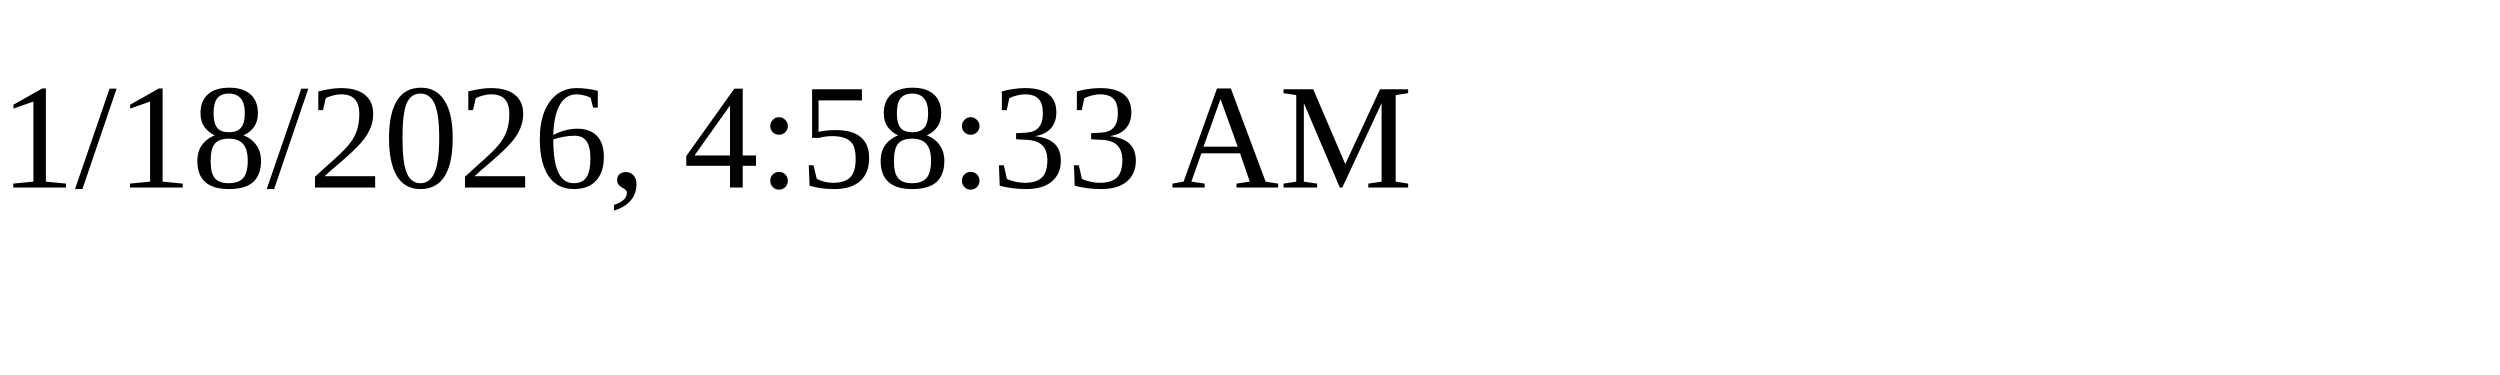
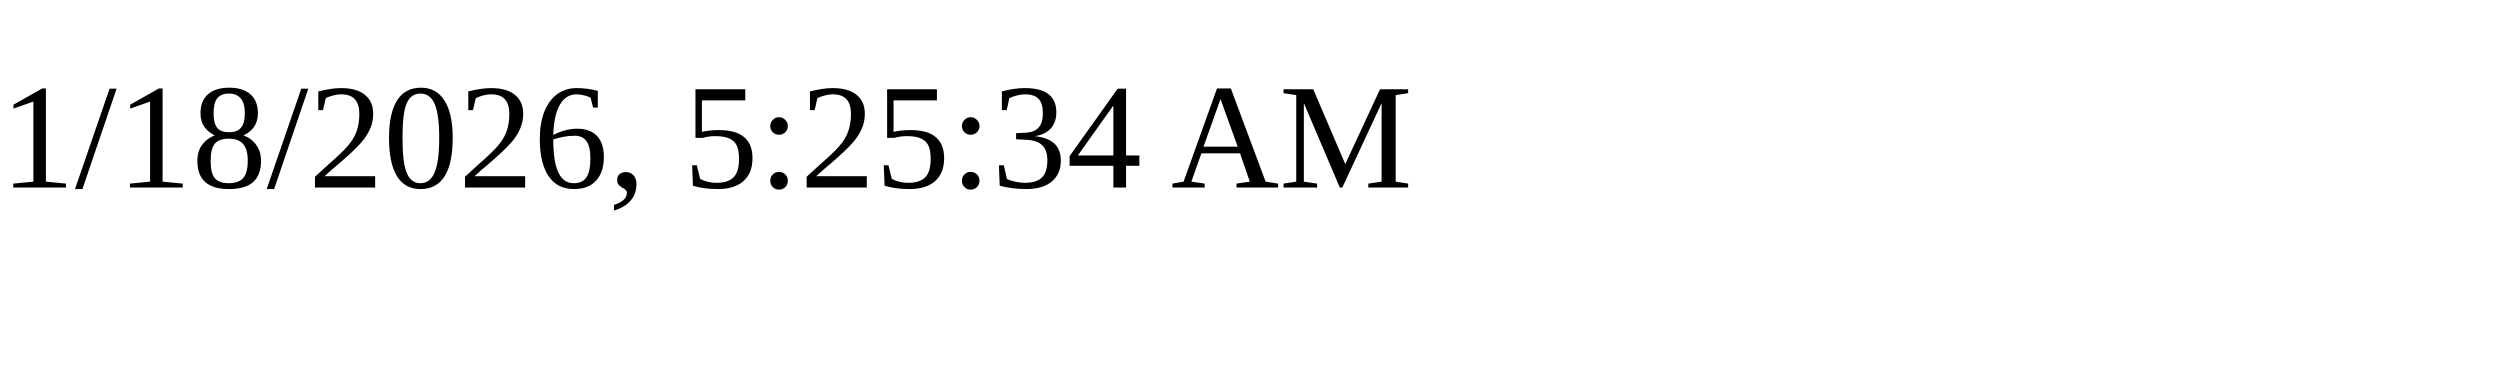
<svg xmlns="http://www.w3.org/2000/svg" height="30" width="200">
-   <text x="0" y="15">1/18/2026, 4:58:33 AM</text>
+   <text x="0" y="15">1/18/2026, 5:25:34 AM</text>
</svg>
